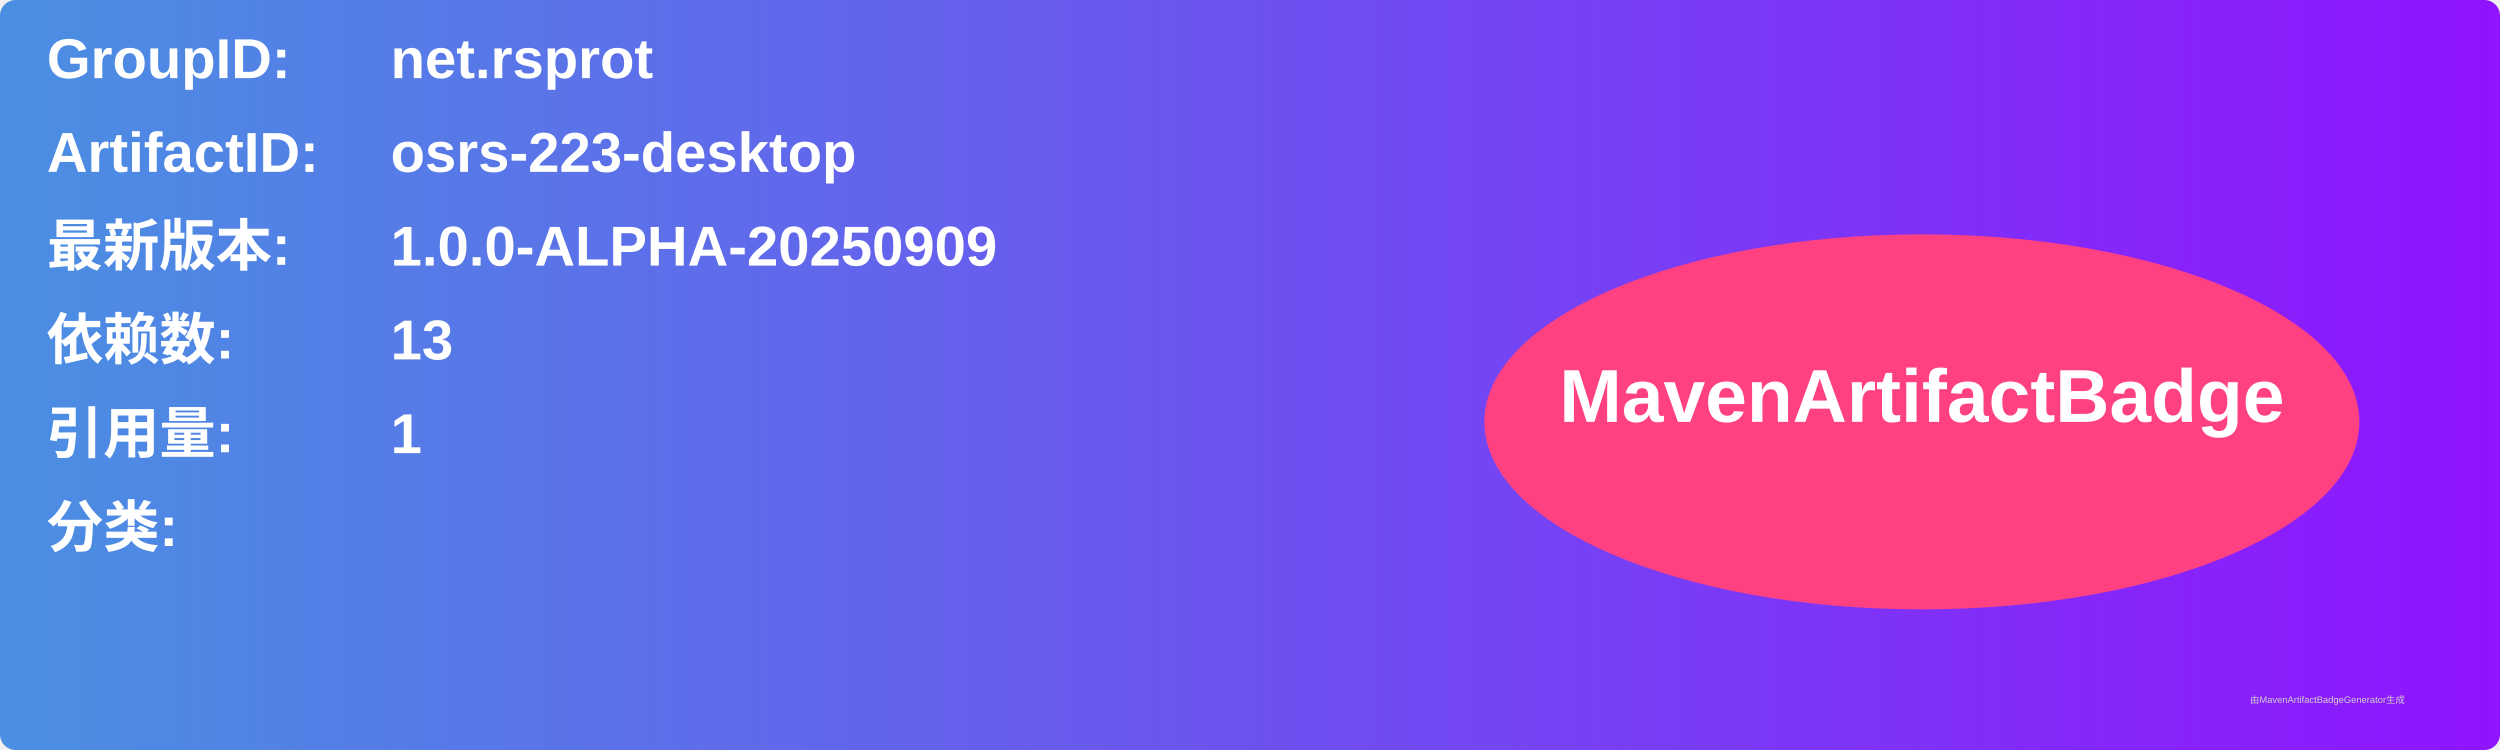
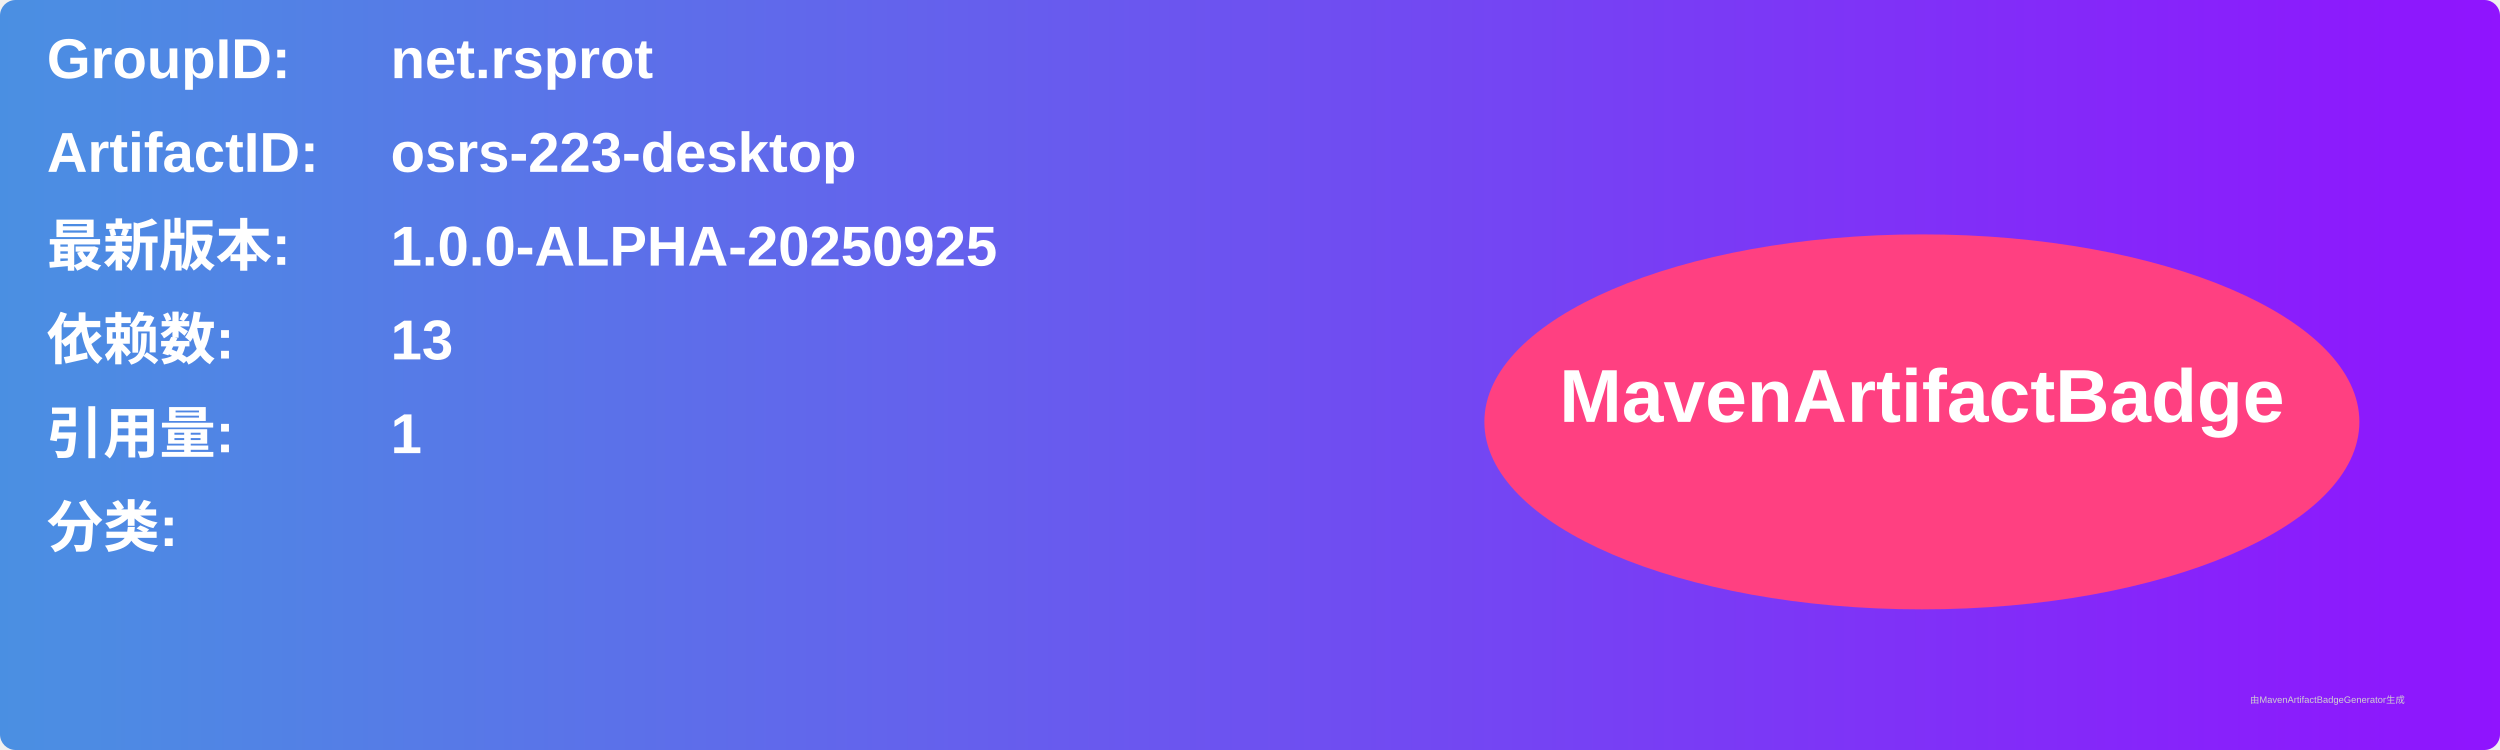
<svg xmlns="http://www.w3.org/2000/svg" width="800" height="240" viewBox="0 0 800 240">
  <linearGradient id="grad" x1="0%" y1="0%" x2="100%" y2="0%">
    <stop offset="0%" stop-color="#4a90e2" />
    <stop offset="100%" stop-color="#9013fe" />
  </linearGradient>
  <rect width="100%" height="100%" rx="5" ry="5" fill="url(#grad)" />
  <g transform="translate(15, 15)">
    <text x="0" y="10" font-family="Arial" font-size="18" fill="white" font-weight="bold" width="260">GroupID:</text>
    <text x="110" y="10" font-family="Arial" font-size="18" fill="white" font-weight="bold" width="460">net.rsprot</text>
    <text x="0" y="40" font-family="Arial" font-size="18" fill="white" font-weight="bold" width="260">ArtifactID:</text>
    <text x="110" y="40" font-family="Arial" font-size="18" fill="white" font-weight="bold" width="460">osrs-223-desktop</text>
    <text x="0" y="70" font-family="Arial" font-size="18" fill="white" font-weight="bold">最新版本:</text>
    <text x="110" y="70" font-family="Arial" font-size="18" fill="white" font-weight="bold">
-       <tspan font-weight="bold">1.0.0-ALPHA-20250909</tspan>
+       <tspan font-weight="bold">1.0.0-ALPHA-20250925</tspan>
    </text>
    <text x="0" y="100" font-family="Arial" font-size="18" fill="white" font-weight="bold">依赖数: </text>
    <text x="110" y="100" font-family="Arial" font-size="18" fill="white">
      <tspan font-weight="bold">13</tspan>
    </text>
    <text x="0" y="130" font-family="Arial" font-size="18" fill="white" font-weight="bold">引用量: </text>
    <text x="110" y="130" font-family="Arial" font-size="18" fill="white">
      <tspan font-weight="bold">1</tspan>
    </text>
    <text x="0" y="160" font-family="Arial" font-size="18" fill="white" font-weight="bold">分类:</text>
    <text x="10" y="190" font-family="Arial" font-size="10" fill="white">
      <tspan font-weight="bold" />
    </text>
    <ellipse cx="600" cy="120" rx="140" ry="60" fill="#ff4081" />
    <text x="600" y="120" text-anchor="middle" font-family="Arial" font-size="24" fill="white" font-weight="bold">MavenArtifactBadge</text>
  </g>
  <text x="720" y="225" font-family="Arial" font-size="3" fill="#d0d0d0">由MavenArtifactBadgeGenerator生成</text>
</svg>
